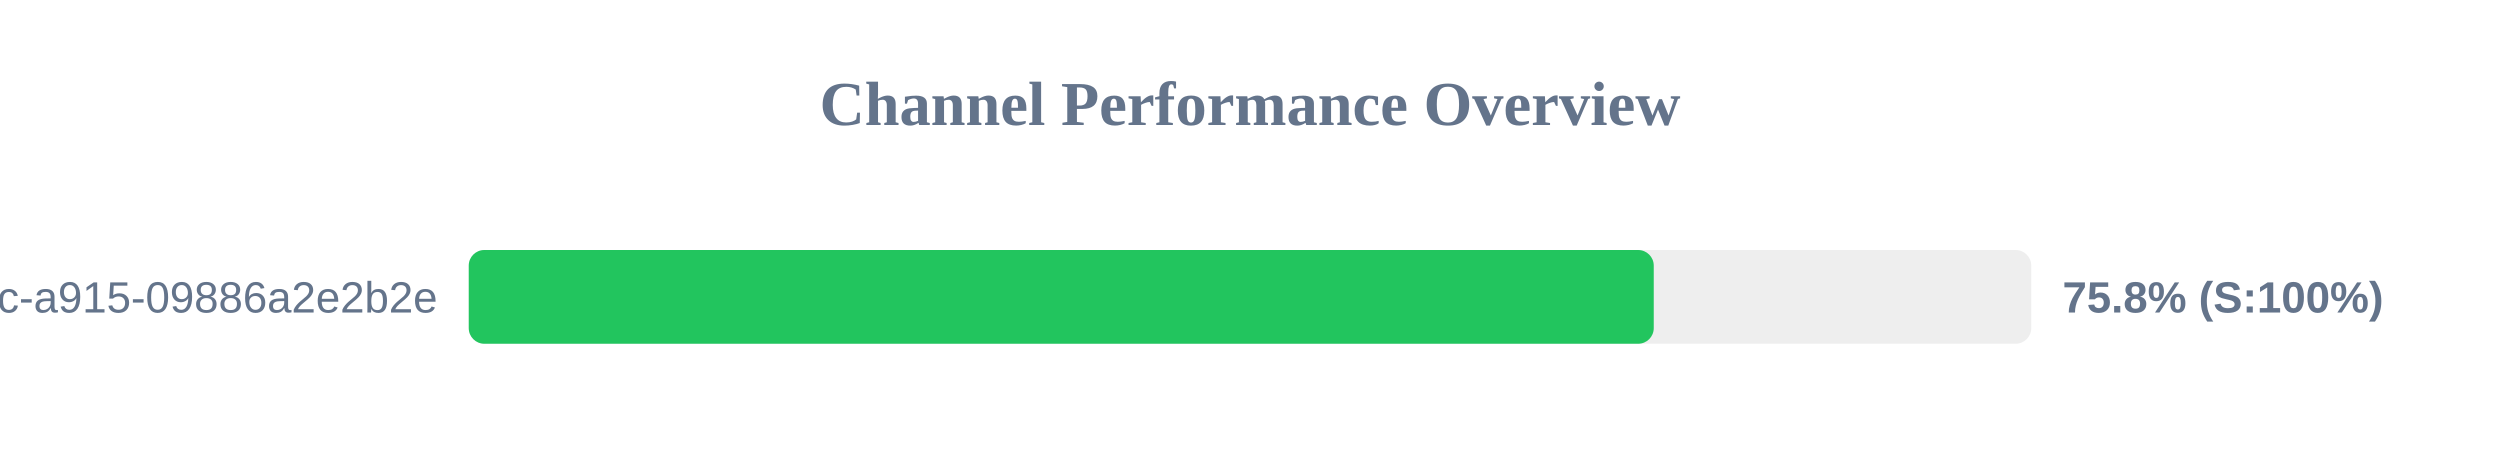
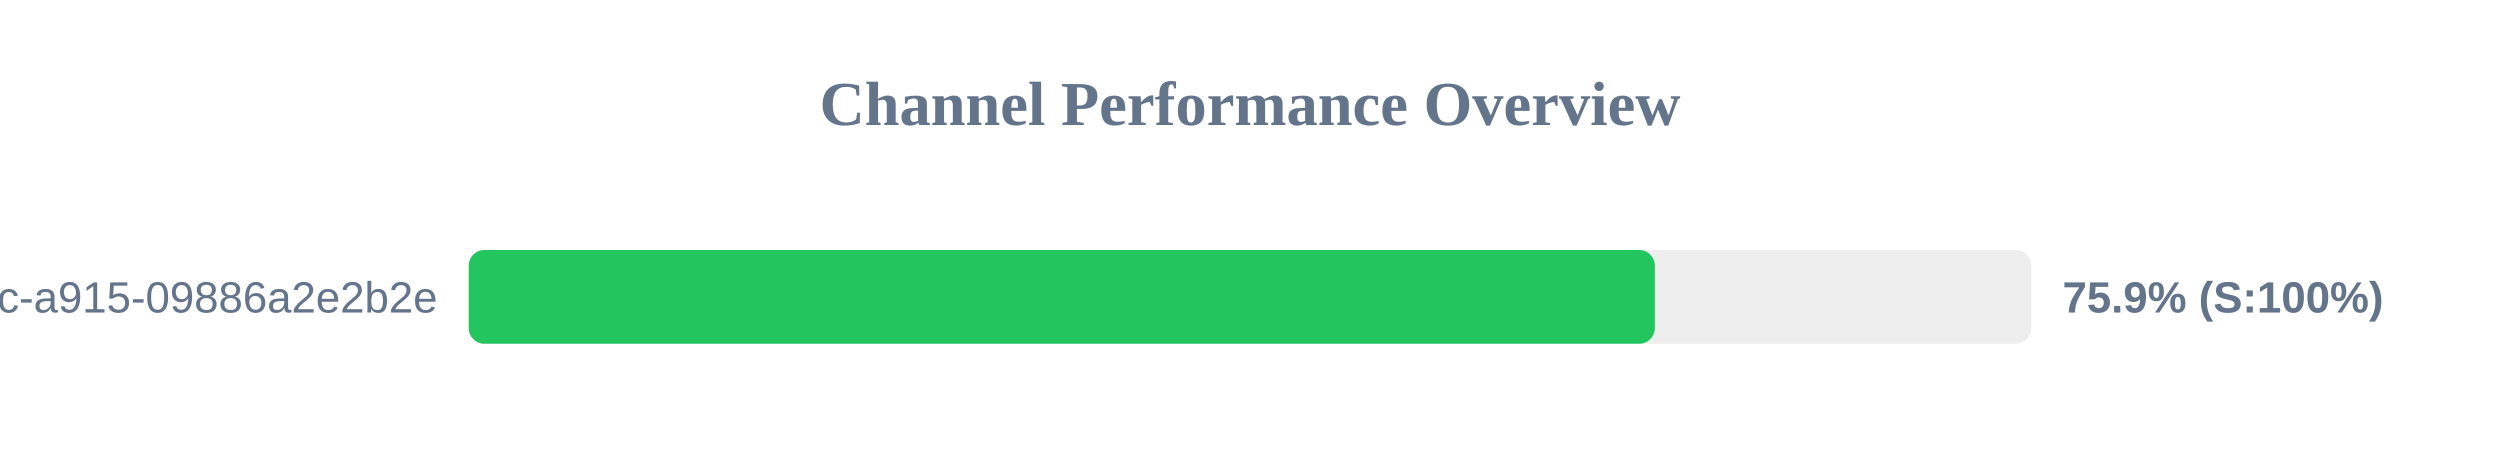
<svg xmlns="http://www.w3.org/2000/svg" width="800" height="150" version="1.1">
  <style>
        .row { font: 14px Arial; fill: #64748b; }
        .score { font: bold 14px Arial; fill: #64748b; }
    </style>
  <text x="400" y="40" text-anchor="middle" font-size="20px" font-weight="bold" fill="#64748b">Channel Performance Overview</text>
  <rect x="150" y="80" width="500" height="30" fill="#eee" rx="5" />
-   <rect x="150" y="80" width="379.2" height="30" fill="#22c55e" rx="5" />
+   <rect x="150" y="80" width="379.55" height="30" fill="#22c55e" rx="5" />
  <text x="140" y="100" text-anchor="end" class="row">?uuid=52816135-d3bc-46bc-a915-09886a2e2b2e</text>
-   <text x="660" y="100" text-anchor="start" class="score">75.8% (S:100%)</text>
+   <text x="660" y="100" text-anchor="start" class="score">75.9% (S:100%)</text>
</svg>
